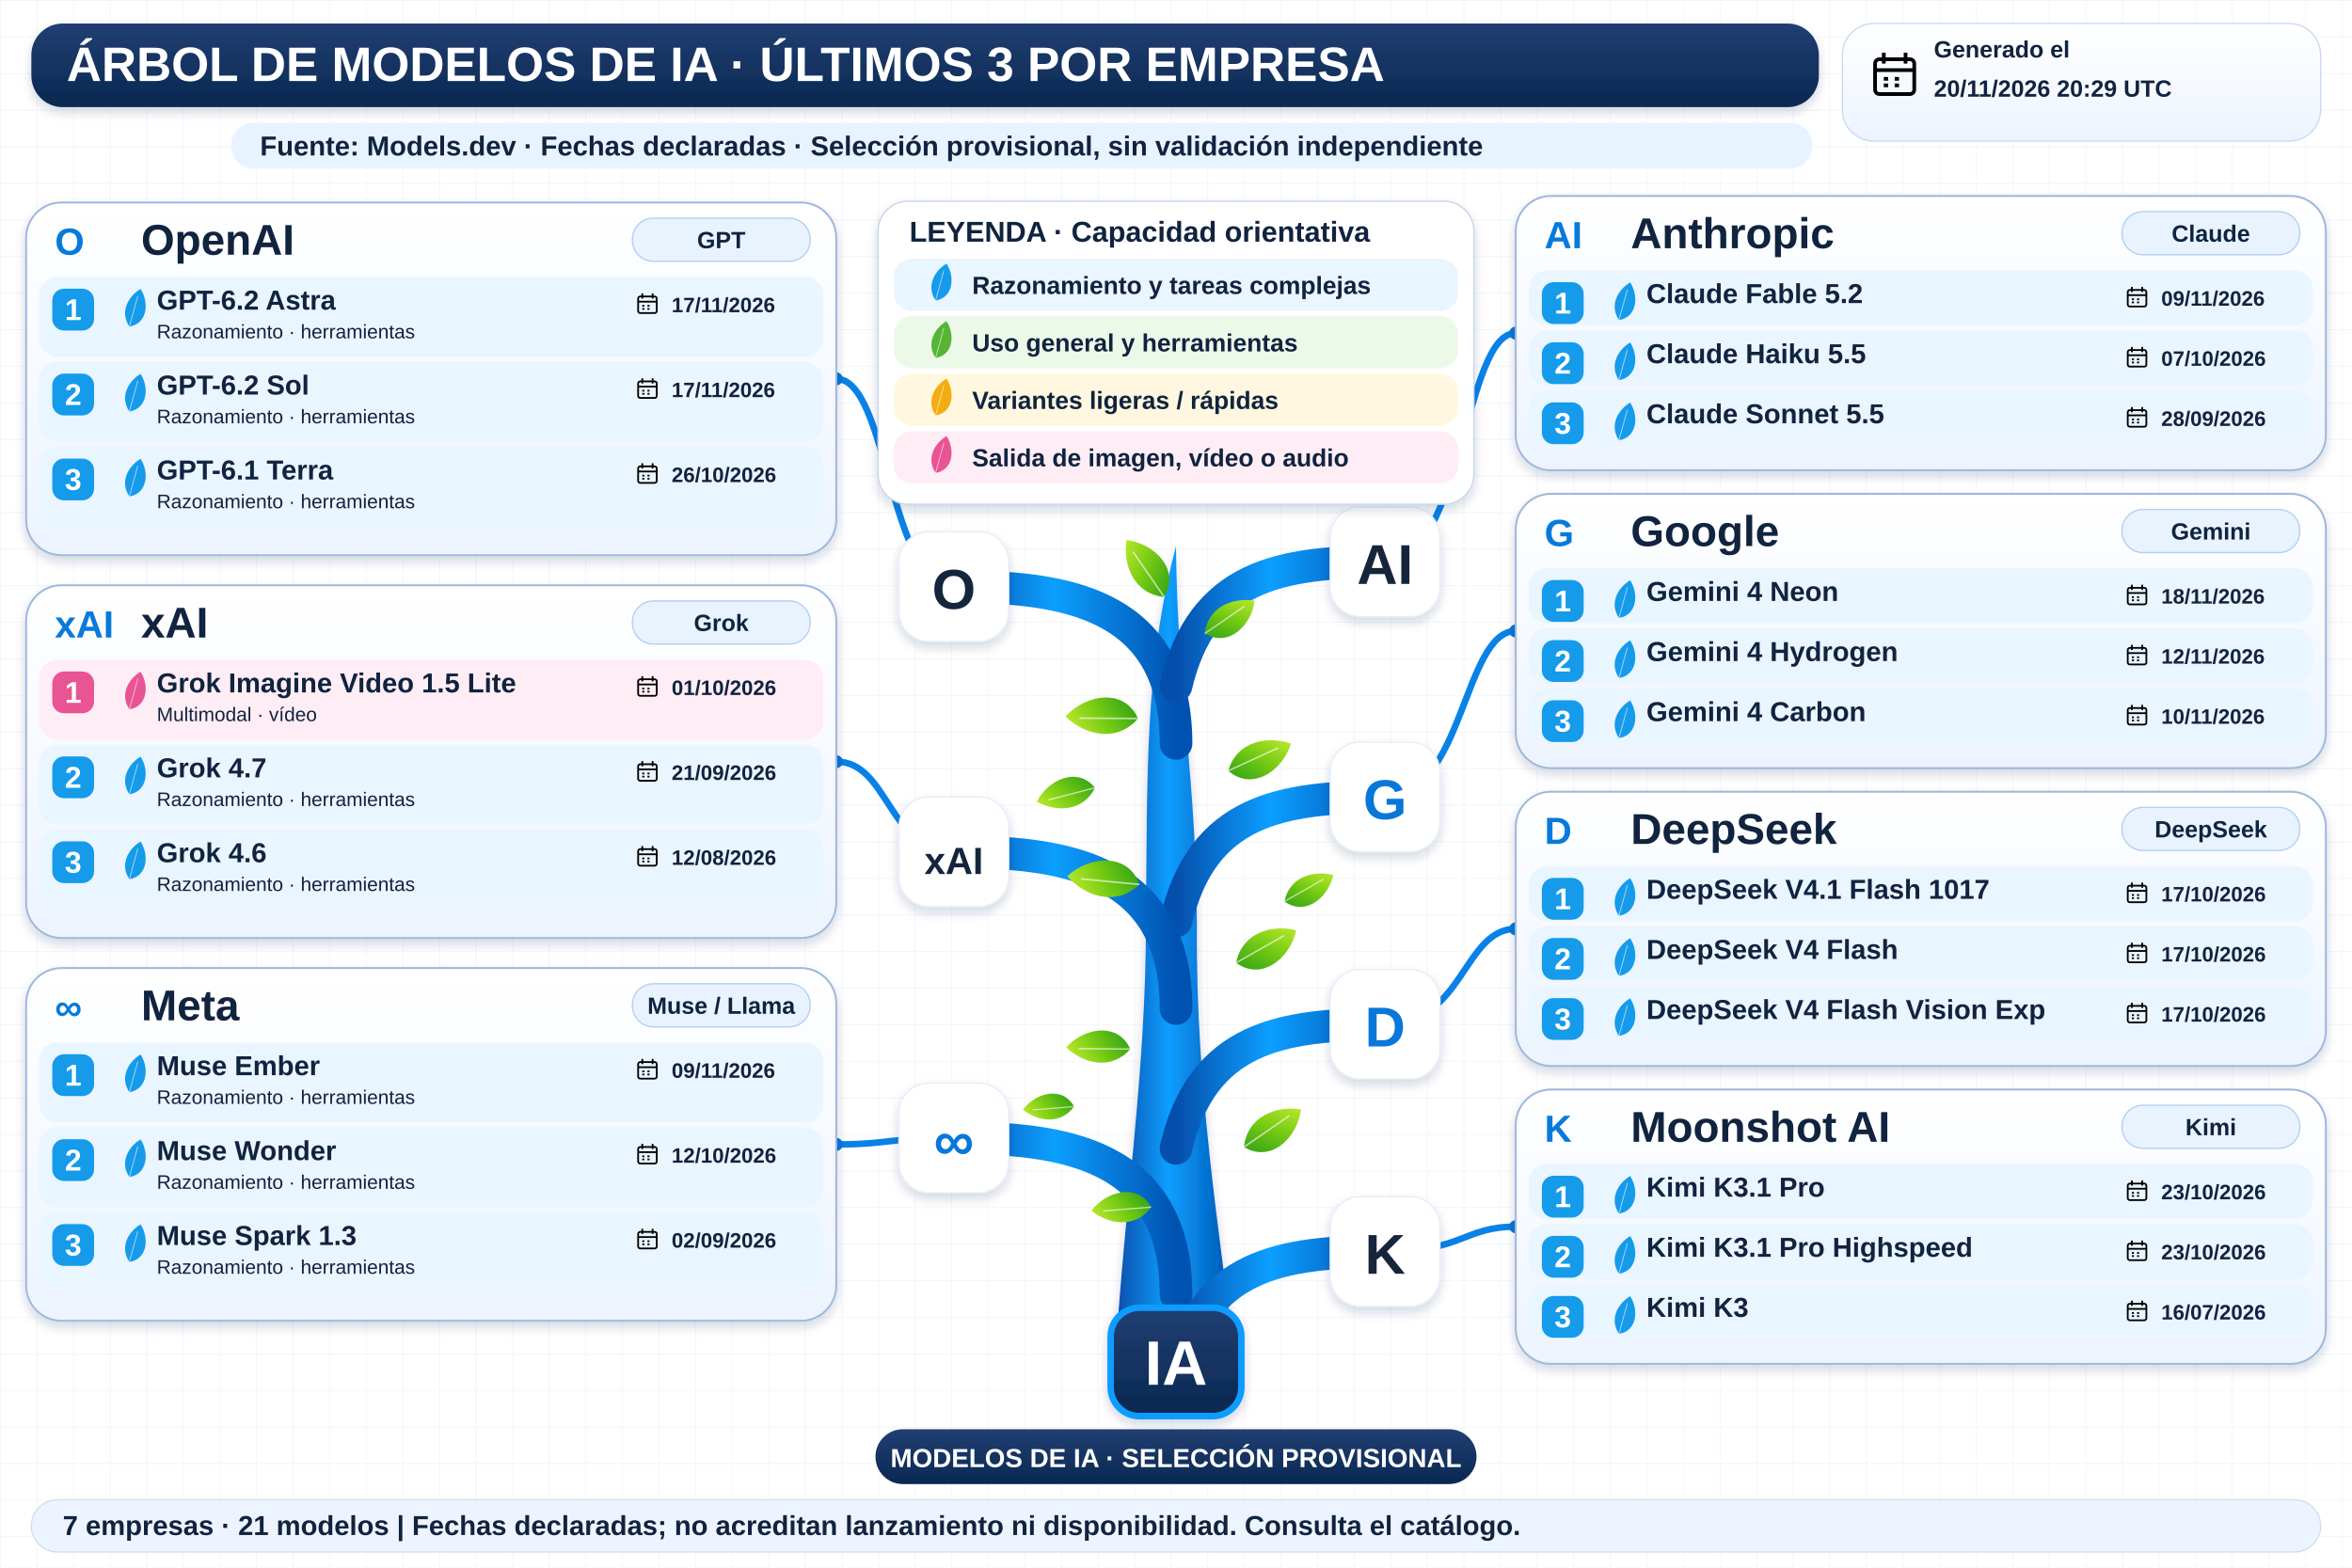
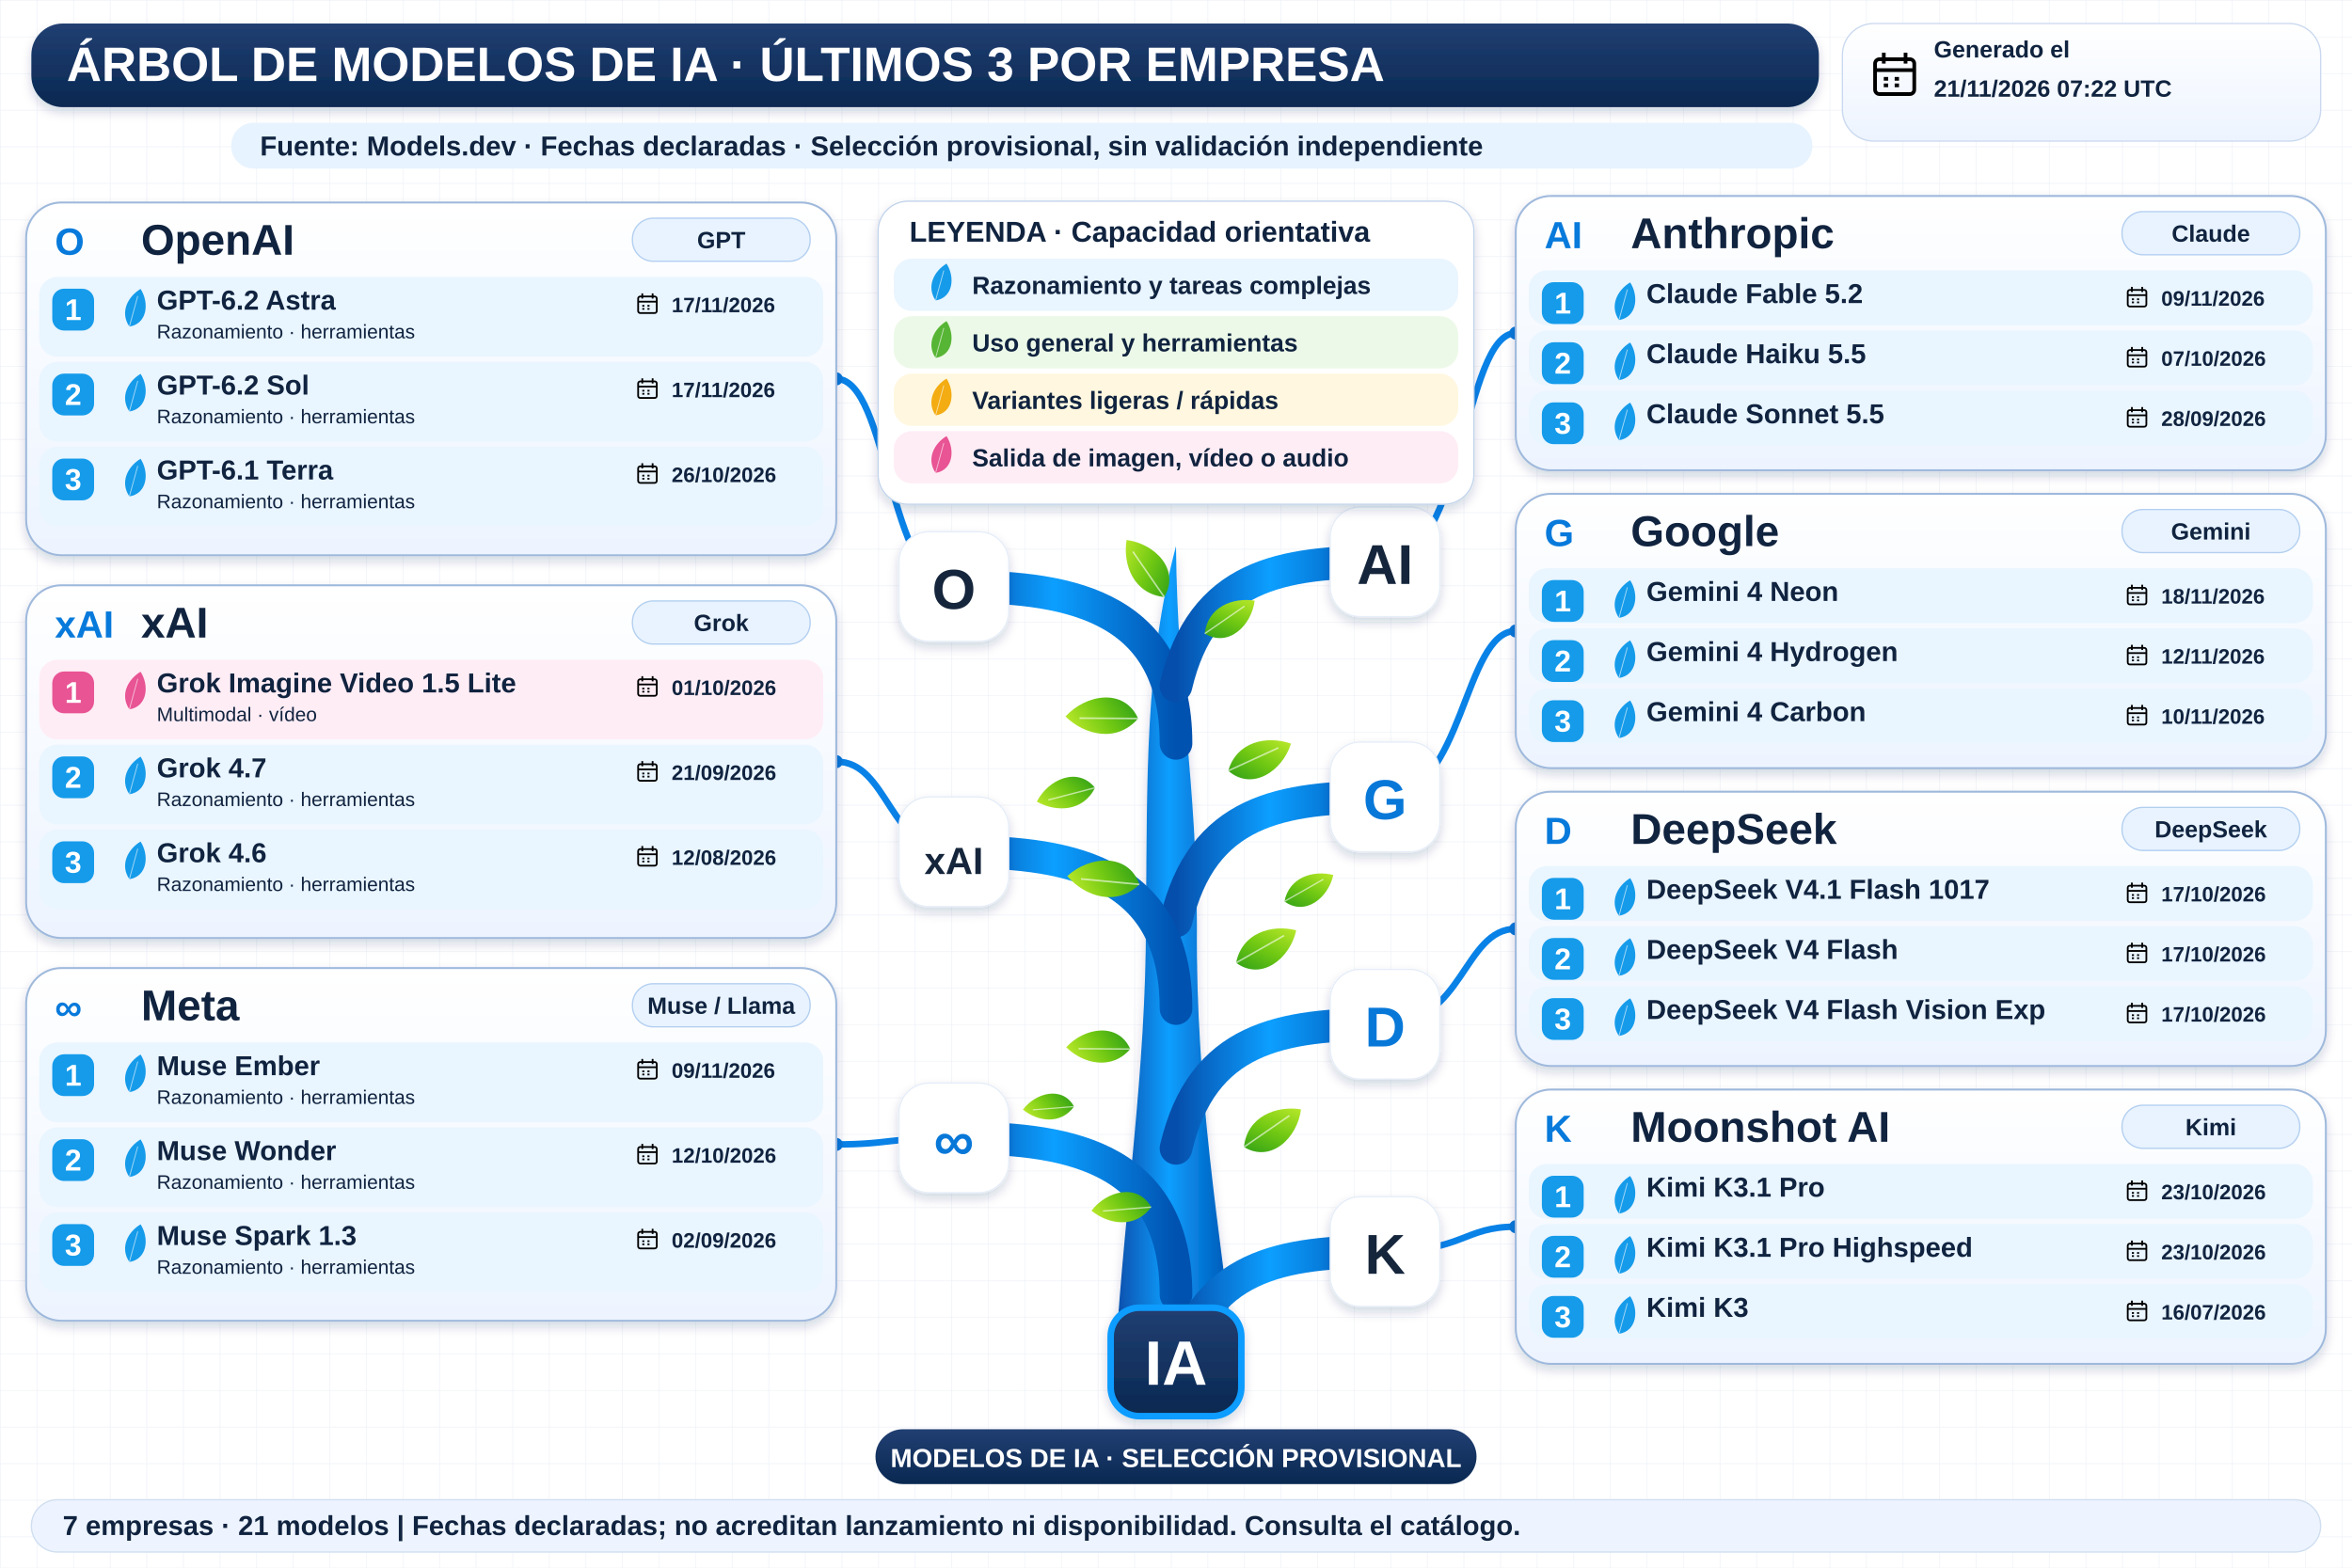
<svg xmlns="http://www.w3.org/2000/svg" width="1800" height="1200" viewBox="0 0 1800 1200" role="img" aria-labelledby="title desc">
  <defs>
    <linearGradient id="navy" x2="0" y2="1">
      <stop stop-color="#213f72" />
      <stop offset="1" stop-color="#092851" />
    </linearGradient>
    <linearGradient id="wood">
      <stop stop-color="#064eab" />
      <stop offset=".45" stop-color="#0c9fff" />
      <stop offset="1" stop-color="#0052b0" />
    </linearGradient>
    <linearGradient id="leaf" x2="1" y2="1">
      <stop stop-color="#bce92b" />
      <stop offset=".5" stop-color="#72c913" />
      <stop offset="1" stop-color="#2e9f17" />
    </linearGradient>
    <linearGradient id="pale" x2="0" y2="1">
      <stop stop-color="#fff" />
      <stop offset="1" stop-color="#edf4ff" />
    </linearGradient>
    <filter id="shadow" x="-20%" y="-20%" width="150%" height="160%">
      <feDropShadow dx="0" dy="4" stdDeviation="4" flood-color="#14375b" flood-opacity=".18" />
    </filter>
    <pattern id="grid" width="28" height="28" patternUnits="userSpaceOnUse">
      <path d="M28 0H0V28" fill="none" stroke="#e7edf5" stroke-width=".7" />
    </pattern>
    <symbol id="calendar" viewBox="0 0 24 24">
      <rect x="3" y="5" width="18" height="16" rx="2" fill="none" stroke="currentColor" stroke-width="1.7" />
      <path d="M3 10H21M7 2V7M17 2V7M7 14H9M12 14H14M7 17H9M12 17H14" stroke="currentColor" stroke-width="1.7" />
    </symbol>
  </defs>
  <rect width="1800" height="1200" fill="#fff" />
  <rect width="1800" height="1200" fill="url(#grid)" />
  <g font-family="Arial, sans-serif">
    <rect x="24" y="18" width="1368" height="64" rx="24" fill="url(#navy)" filter="url(#shadow)" />
    <text x="51" y="62" font-size="37" fill="white" font-weight="800">ÁRBOL DE MODELOS DE IA · ÚLTIMOS 3 POR EMPRESA</text>
    <rect x="1410" y="18" width="366" height="90" rx="24" fill="url(#pale)" stroke="#cad9ef" />
    <use href="#calendar" x="1430" y="37" width="40" height="40" />
    <text x="1480" y="44" font-size="18" fill="#10233f" font-weight="700">Generado el</text>
-     <text x="1480" y="74" font-size="18" fill="#10233f" font-weight="700">20/11/2026 20:29 UTC</text>
+     <text x="1480" y="74" font-size="18" fill="#10233f" font-weight="700">21/11/2026 07:22 UTC</text>
    <rect x="177" y="94" width="1210" height="35" rx="17" fill="#e7f3ff" />
    <text x="199" y="119" font-size="21" fill="#10233f" font-weight="700">Fuente: Models.dev · Fechas declaradas · Selección provisional, sin validación independiente</text>
    <path d="M854 1034 C861 920 877 820 877 707 C878 593 876 509 900 418 C901 528 916 600 916 709 C915 836 934 945 944 1034Z" fill="url(#wood)" filter="url(#shadow)" />
    <path d="M900 569 C900 459 810 449 730 449" fill="none" stroke="url(#wood)" stroke-width="25" stroke-linecap="round" />
    <path d="M730 449 C680 449 680 290.0 640 290.0" fill="none" stroke="#0982e7" stroke-width="5" />
    <circle cx="640" cy="290.0" r="5" fill="#0878d8" />
    <rect x="688" y="407" width="84" height="84" rx="23" fill="white" stroke="#e5edf8" filter="url(#shadow)" />
    <text x="730" y="466" font-size="43" fill="#15253b" font-weight="800" text-anchor="middle">O</text>
    <path d="M900 525 C920 440 980 430 1060 430" fill="none" stroke="url(#wood)" stroke-width="25" stroke-linecap="round" />
    <path d="M1060 430 C1120 430 1120 255.0 1160 255.0" fill="none" stroke="#0982e7" stroke-width="5" />
    <circle cx="1160" cy="255.0" r="5" fill="#0878d8" />
    <rect x="1018" y="388" width="84" height="84" rx="23" fill="white" stroke="#e5edf8" filter="url(#shadow)" />
    <text x="1060" y="447" font-size="43" fill="#15253b" font-weight="800" text-anchor="middle">AI</text>
    <path d="M900 705 C920 620 980 610 1060 610" fill="none" stroke="url(#wood)" stroke-width="25" stroke-linecap="round" />
    <path d="M1060 610 C1120 610 1120 483.0 1160 483.0" fill="none" stroke="#0982e7" stroke-width="5" />
    <circle cx="1160" cy="483.0" r="5" fill="#0878d8" />
    <rect x="1018" y="568" width="84" height="84" rx="23" fill="white" stroke="#e5edf8" filter="url(#shadow)" />
    <text x="1060" y="627" font-size="43" fill="#0878d8" font-weight="800" text-anchor="middle">G</text>
    <path d="M900 772 C900 662 810 652 730 652" fill="none" stroke="url(#wood)" stroke-width="25" stroke-linecap="round" />
    <path d="M730 652 C680 652 680 583.0 640 583.0" fill="none" stroke="#0982e7" stroke-width="5" />
    <circle cx="640" cy="583.0" r="5" fill="#0878d8" />
    <rect x="688" y="610" width="84" height="84" rx="23" fill="white" stroke="#e5edf8" filter="url(#shadow)" />
    <text x="730" y="669" font-size="29" fill="#15253b" font-weight="800" text-anchor="middle">xAI</text>
    <path d="M900 991 C900 881 810 871 730 871" fill="none" stroke="url(#wood)" stroke-width="25" stroke-linecap="round" />
    <path d="M730 871 C680 871 680 876.0 640 876.0" fill="none" stroke="#0982e7" stroke-width="5" />
    <circle cx="640" cy="876.0" r="5" fill="#0878d8" />
    <rect x="688" y="829" width="84" height="84" rx="23" fill="white" stroke="#e5edf8" filter="url(#shadow)" />
    <text x="730" y="888" font-size="43" fill="#0878d8" font-weight="800" text-anchor="middle">∞</text>
    <path d="M900 879 C920 794 980 784 1060 784" fill="none" stroke="url(#wood)" stroke-width="25" stroke-linecap="round" />
    <path d="M1060 784 C1120 784 1120 711.0 1160 711.0" fill="none" stroke="#0982e7" stroke-width="5" />
    <circle cx="1160" cy="711.0" r="5" fill="#0878d8" />
    <rect x="1018" y="742" width="84" height="84" rx="23" fill="white" stroke="#e5edf8" filter="url(#shadow)" />
    <text x="1060" y="801" font-size="43" fill="#0878d8" font-weight="800" text-anchor="middle">D</text>
    <path d="M900 1053 C920 968 980 958 1060 958" fill="none" stroke="url(#wood)" stroke-width="25" stroke-linecap="round" />
    <path d="M1060 958 C1120 958 1120 939.0 1160 939.0" fill="none" stroke="#0982e7" stroke-width="5" />
    <circle cx="1160" cy="939.0" r="5" fill="#0878d8" />
    <rect x="1018" y="916" width="84" height="84" rx="23" fill="white" stroke="#e5edf8" filter="url(#shadow)" />
    <text x="1060" y="975" font-size="43" fill="#15253b" font-weight="800" text-anchor="middle">K</text>
    <g transform="translate(891 457) rotate(-10) scale(0.8)">
      <path d="M0 0 C-28 -8 -34 -37 -26 -60 C0 -52 20 -23 0 0Z" fill="url(#leaf)" />
      <path d="M0 0 L-22 -48" stroke="white" stroke-opacity=".6" stroke-width="1.5" />
    </g>
    <g transform="translate(922 485) rotate(80) scale(0.7)">
      <path d="M0 0 C-28 -8 -34 -37 -26 -60 C0 -52 20 -23 0 0Z" fill="url(#leaf)" />
      <path d="M0 0 L-22 -48" stroke="white" stroke-opacity=".6" stroke-width="1.5" />
    </g>
    <g transform="translate(871 550) rotate(-65) scale(0.85)">
      <path d="M0 0 C-28 -8 -34 -37 -26 -60 C0 -52 20 -23 0 0Z" fill="url(#leaf)" />
      <path d="M0 0 L-22 -48" stroke="white" stroke-opacity=".6" stroke-width="1.5" />
    </g>
    <g transform="translate(940 590) rotate(90) scale(0.8)">
      <path d="M0 0 C-28 -8 -34 -37 -26 -60 C0 -52 20 -23 0 0Z" fill="url(#leaf)" />
      <path d="M0 0 L-22 -48" stroke="white" stroke-opacity=".6" stroke-width="1.5" />
    </g>
    <g transform="translate(872 677) rotate(-60) scale(0.85)">
      <path d="M0 0 C-28 -8 -34 -37 -26 -60 C0 -52 20 -23 0 0Z" fill="url(#leaf)" />
      <path d="M0 0 L-22 -48" stroke="white" stroke-opacity=".6" stroke-width="1.5" />
    </g>
    <g transform="translate(946 737) rotate(85) scale(0.8)">
      <path d="M0 0 C-28 -8 -34 -37 -26 -60 C0 -52 20 -23 0 0Z" fill="url(#leaf)" />
      <path d="M0 0 L-22 -48" stroke="white" stroke-opacity=".6" stroke-width="1.5" />
    </g>
    <g transform="translate(865 803) rotate(-65) scale(0.75)">
      <path d="M0 0 C-28 -8 -34 -37 -26 -60 C0 -52 20 -23 0 0Z" fill="url(#leaf)" />
      <path d="M0 0 L-22 -48" stroke="white" stroke-opacity=".6" stroke-width="1.5" />
    </g>
    <g transform="translate(952 878) rotate(80) scale(0.8)">
      <path d="M0 0 C-28 -8 -34 -37 -26 -60 C0 -52 20 -23 0 0Z" fill="url(#leaf)" />
      <path d="M0 0 L-22 -48" stroke="white" stroke-opacity=".6" stroke-width="1.5" />
    </g>
    <g transform="translate(881 924) rotate(-70) scale(0.7)">
      <path d="M0 0 C-28 -8 -34 -37 -26 -60 C0 -52 20 -23 0 0Z" fill="url(#leaf)" />
      <path d="M0 0 L-22 -48" stroke="white" stroke-opacity=".6" stroke-width="1.5" />
    </g>
    <g transform="translate(838 603) rotate(-80) scale(0.7)">
      <path d="M0 0 C-28 -8 -34 -37 -26 -60 C0 -52 20 -23 0 0Z" fill="url(#leaf)" />
      <path d="M0 0 L-22 -48" stroke="white" stroke-opacity=".6" stroke-width="1.5" />
    </g>
    <g transform="translate(983 690) rotate(85) scale(0.65)">
      <path d="M0 0 C-28 -8 -34 -37 -26 -60 C0 -52 20 -23 0 0Z" fill="url(#leaf)" />
      <path d="M0 0 L-22 -48" stroke="white" stroke-opacity=".6" stroke-width="1.5" />
    </g>
    <g transform="translate(822 847) rotate(-70) scale(0.6)">
      <path d="M0 0 C-28 -8 -34 -37 -26 -60 C0 -52 20 -23 0 0Z" fill="url(#leaf)" />
      <path d="M0 0 L-22 -48" stroke="white" stroke-opacity=".6" stroke-width="1.5" />
    </g>
    <rect x="672" y="154" width="456" height="232" rx="23" fill="white" stroke="#c3d4eb" filter="url(#shadow)" />
    <text x="696" y="185" font-size="22" fill="#10233f" font-weight="800">LEYENDA · Capacidad orientativa</text>
    <rect x="684" y="198" width="432" height="40" rx="14" fill="#e9f5ff" />
    <g transform="translate(716 230) rotate(40) scale(0.45)">
      <path d="M0 0 C-28 -8 -34 -37 -26 -60 C0 -52 20 -23 0 0Z" fill="#159bea" />
      <path d="M0 0 L-22 -48" stroke="white" stroke-opacity=".6" stroke-width="1.5" />
    </g>
    <text x="744" y="225" font-size="19" fill="#10233f" font-weight="700">Razonamiento y tareas complejas</text>
    <rect x="684" y="242" width="432" height="40" rx="14" fill="#edf9e8" />
    <g transform="translate(716 274) rotate(40) scale(0.45)">
      <path d="M0 0 C-28 -8 -34 -37 -26 -60 C0 -52 20 -23 0 0Z" fill="#57b535" />
      <path d="M0 0 L-22 -48" stroke="white" stroke-opacity=".6" stroke-width="1.5" />
    </g>
    <text x="744" y="269" font-size="19" fill="#10233f" font-weight="700">Uso general y herramientas</text>
    <rect x="684" y="286" width="432" height="40" rx="14" fill="#fff7df" />
    <g transform="translate(716 318) rotate(40) scale(0.45)">
      <path d="M0 0 C-28 -8 -34 -37 -26 -60 C0 -52 20 -23 0 0Z" fill="#f3ac12" />
      <path d="M0 0 L-22 -48" stroke="white" stroke-opacity=".6" stroke-width="1.5" />
    </g>
    <text x="744" y="313" font-size="19" fill="#10233f" font-weight="700">Variantes ligeras / rápidas</text>
    <rect x="684" y="330" width="432" height="40" rx="14" fill="#ffedf5" />
    <g transform="translate(716 362) rotate(40) scale(0.45)">
      <path d="M0 0 C-28 -8 -34 -37 -26 -60 C0 -52 20 -23 0 0Z" fill="#e85494" />
      <path d="M0 0 L-22 -48" stroke="white" stroke-opacity=".6" stroke-width="1.5" />
    </g>
    <text x="744" y="357" font-size="19" fill="#10233f" font-weight="700">Salida de imagen, vídeo o audio</text>
    <rect x="20" y="155" width="620" height="270" rx="27" fill="url(#pale)" stroke="#9fb9dc" stroke-width="1.5" filter="url(#shadow)" />
    <text x="42" y="195" font-size="29" fill="#077adb" font-weight="800">O</text>
    <text x="108" y="195" font-size="33" fill="#10233f" font-weight="800">OpenAI</text>
    <rect x="484" y="167" width="136" height="33" rx="16" fill="#e8f3ff" stroke="#b3cff0" />
    <text x="552" y="190" font-size="18" fill="#10233f" font-weight="700" text-anchor="middle">GPT</text>
    <rect x="30" y="212" width="600" height="61" rx="14" fill="#e9f5ff" />
    <rect x="40" y="221" width="32" height="32" rx="9" fill="#159bea" />
    <text x="56" y="245" font-size="23" fill="white" font-weight="800" text-anchor="middle">1</text>
    <g transform="translate(99 250) rotate(40) scale(0.46)">
      <path d="M0 0 C-28 -8 -34 -37 -26 -60 C0 -52 20 -23 0 0Z" fill="#159bea" />
      <path d="M0 0 L-22 -48" stroke="white" stroke-opacity=".6" stroke-width="1.5" />
    </g>
    <text x="120" y="237" font-size="21" fill="#10233f" font-weight="800">GPT-6.2 Astra</text>
    <text x="120" y="259" font-size="15" fill="#10233f" font-weight="400">Razonamiento · herramientas</text>
    <use href="#calendar" x="486" y="223" width="19" height="19" />
    <text x="514" y="239" font-size="16" fill="#10233f" font-weight="700">17/11/2026</text>
    <rect x="30" y="277" width="600" height="61" rx="14" fill="#e9f5ff" />
    <rect x="40" y="286" width="32" height="32" rx="9" fill="#159bea" />
    <text x="56" y="310" font-size="23" fill="white" font-weight="800" text-anchor="middle">2</text>
    <g transform="translate(99 315) rotate(40) scale(0.46)">
      <path d="M0 0 C-28 -8 -34 -37 -26 -60 C0 -52 20 -23 0 0Z" fill="#159bea" />
      <path d="M0 0 L-22 -48" stroke="white" stroke-opacity=".6" stroke-width="1.5" />
    </g>
    <text x="120" y="302" font-size="21" fill="#10233f" font-weight="800">GPT-6.2 Sol</text>
    <text x="120" y="324" font-size="15" fill="#10233f" font-weight="400">Razonamiento · herramientas</text>
    <use href="#calendar" x="486" y="288" width="19" height="19" />
    <text x="514" y="304" font-size="16" fill="#10233f" font-weight="700">17/11/2026</text>
    <rect x="30" y="342" width="600" height="61" rx="14" fill="#e9f5ff" />
    <rect x="40" y="351" width="32" height="32" rx="9" fill="#159bea" />
    <text x="56" y="375" font-size="23" fill="white" font-weight="800" text-anchor="middle">3</text>
    <g transform="translate(99 380) rotate(40) scale(0.46)">
      <path d="M0 0 C-28 -8 -34 -37 -26 -60 C0 -52 20 -23 0 0Z" fill="#159bea" />
      <path d="M0 0 L-22 -48" stroke="white" stroke-opacity=".6" stroke-width="1.5" />
    </g>
    <text x="120" y="367" font-size="21" fill="#10233f" font-weight="800">GPT-6.1 Terra</text>
    <text x="120" y="389" font-size="15" fill="#10233f" font-weight="400">Razonamiento · herramientas</text>
    <use href="#calendar" x="486" y="353" width="19" height="19" />
    <text x="514" y="369" font-size="16" fill="#10233f" font-weight="700">26/10/2026</text>
    <rect x="1160" y="150" width="620" height="210" rx="27" fill="url(#pale)" stroke="#9fb9dc" stroke-width="1.5" filter="url(#shadow)" />
    <text x="1182" y="190" font-size="29" fill="#077adb" font-weight="800">AI</text>
    <text x="1248" y="190" font-size="33" fill="#10233f" font-weight="800">Anthropic</text>
    <rect x="1624" y="162" width="136" height="33" rx="16" fill="#e8f3ff" stroke="#b3cff0" />
    <text x="1692" y="185" font-size="18" fill="#10233f" font-weight="700" text-anchor="middle">Claude</text>
    <rect x="1170" y="207" width="600" height="42" rx="14" fill="#e9f5ff" />
    <rect x="1180" y="216" width="32" height="32" rx="9" fill="#159bea" />
    <text x="1196" y="240" font-size="23" fill="white" font-weight="800" text-anchor="middle">1</text>
    <g transform="translate(1239 245) rotate(40) scale(0.46)">
      <path d="M0 0 C-28 -8 -34 -37 -26 -60 C0 -52 20 -23 0 0Z" fill="#159bea" />
      <path d="M0 0 L-22 -48" stroke="white" stroke-opacity=".6" stroke-width="1.5" />
    </g>
    <text x="1260" y="232" font-size="21" fill="#10233f" font-weight="800">Claude Fable 5.2</text>
    <use href="#calendar" x="1626" y="218" width="19" height="19" />
    <text x="1654" y="234" font-size="16" fill="#10233f" font-weight="700">09/11/2026</text>
    <rect x="1170" y="253" width="600" height="42" rx="14" fill="#e9f5ff" />
    <rect x="1180" y="262" width="32" height="32" rx="9" fill="#159bea" />
    <text x="1196" y="286" font-size="23" fill="white" font-weight="800" text-anchor="middle">2</text>
    <g transform="translate(1239 291) rotate(40) scale(0.46)">
      <path d="M0 0 C-28 -8 -34 -37 -26 -60 C0 -52 20 -23 0 0Z" fill="#159bea" />
      <path d="M0 0 L-22 -48" stroke="white" stroke-opacity=".6" stroke-width="1.5" />
    </g>
    <text x="1260" y="278" font-size="21" fill="#10233f" font-weight="800">Claude Haiku 5.5</text>
    <use href="#calendar" x="1626" y="264" width="19" height="19" />
    <text x="1654" y="280" font-size="16" fill="#10233f" font-weight="700">07/10/2026</text>
    <rect x="1170" y="299" width="600" height="42" rx="14" fill="#e9f5ff" />
    <rect x="1180" y="308" width="32" height="32" rx="9" fill="#159bea" />
    <text x="1196" y="332" font-size="23" fill="white" font-weight="800" text-anchor="middle">3</text>
    <g transform="translate(1239 337) rotate(40) scale(0.46)">
      <path d="M0 0 C-28 -8 -34 -37 -26 -60 C0 -52 20 -23 0 0Z" fill="#159bea" />
      <path d="M0 0 L-22 -48" stroke="white" stroke-opacity=".6" stroke-width="1.5" />
    </g>
    <text x="1260" y="324" font-size="21" fill="#10233f" font-weight="800">Claude Sonnet 5.5</text>
    <use href="#calendar" x="1626" y="310" width="19" height="19" />
    <text x="1654" y="326" font-size="16" fill="#10233f" font-weight="700">28/09/2026</text>
    <rect x="1160" y="378" width="620" height="210" rx="27" fill="url(#pale)" stroke="#9fb9dc" stroke-width="1.5" filter="url(#shadow)" />
    <text x="1182" y="418" font-size="29" fill="#077adb" font-weight="800">G</text>
    <text x="1248" y="418" font-size="33" fill="#10233f" font-weight="800">Google</text>
    <rect x="1624" y="390" width="136" height="33" rx="16" fill="#e8f3ff" stroke="#b3cff0" />
    <text x="1692" y="413" font-size="18" fill="#10233f" font-weight="700" text-anchor="middle">Gemini</text>
    <rect x="1170" y="435" width="600" height="42" rx="14" fill="#e9f5ff" />
    <rect x="1180" y="444" width="32" height="32" rx="9" fill="#159bea" />
    <text x="1196" y="468" font-size="23" fill="white" font-weight="800" text-anchor="middle">1</text>
    <g transform="translate(1239 473) rotate(40) scale(0.46)">
      <path d="M0 0 C-28 -8 -34 -37 -26 -60 C0 -52 20 -23 0 0Z" fill="#159bea" />
      <path d="M0 0 L-22 -48" stroke="white" stroke-opacity=".6" stroke-width="1.5" />
    </g>
    <text x="1260" y="460" font-size="21" fill="#10233f" font-weight="800">Gemini 4 Neon</text>
    <use href="#calendar" x="1626" y="446" width="19" height="19" />
    <text x="1654" y="462" font-size="16" fill="#10233f" font-weight="700">18/11/2026</text>
    <rect x="1170" y="481" width="600" height="42" rx="14" fill="#e9f5ff" />
    <rect x="1180" y="490" width="32" height="32" rx="9" fill="#159bea" />
    <text x="1196" y="514" font-size="23" fill="white" font-weight="800" text-anchor="middle">2</text>
    <g transform="translate(1239 519) rotate(40) scale(0.46)">
      <path d="M0 0 C-28 -8 -34 -37 -26 -60 C0 -52 20 -23 0 0Z" fill="#159bea" />
      <path d="M0 0 L-22 -48" stroke="white" stroke-opacity=".6" stroke-width="1.5" />
    </g>
    <text x="1260" y="506" font-size="21" fill="#10233f" font-weight="800">Gemini 4 Hydrogen</text>
    <use href="#calendar" x="1626" y="492" width="19" height="19" />
    <text x="1654" y="508" font-size="16" fill="#10233f" font-weight="700">12/11/2026</text>
    <rect x="1170" y="527" width="600" height="42" rx="14" fill="#e9f5ff" />
    <rect x="1180" y="536" width="32" height="32" rx="9" fill="#159bea" />
    <text x="1196" y="560" font-size="23" fill="white" font-weight="800" text-anchor="middle">3</text>
    <g transform="translate(1239 565) rotate(40) scale(0.46)">
      <path d="M0 0 C-28 -8 -34 -37 -26 -60 C0 -52 20 -23 0 0Z" fill="#159bea" />
      <path d="M0 0 L-22 -48" stroke="white" stroke-opacity=".6" stroke-width="1.5" />
    </g>
    <text x="1260" y="552" font-size="21" fill="#10233f" font-weight="800">Gemini 4 Carbon</text>
    <use href="#calendar" x="1626" y="538" width="19" height="19" />
    <text x="1654" y="554" font-size="16" fill="#10233f" font-weight="700">10/11/2026</text>
    <rect x="20" y="448" width="620" height="270" rx="27" fill="url(#pale)" stroke="#9fb9dc" stroke-width="1.5" filter="url(#shadow)" />
    <text x="42" y="488" font-size="29" fill="#077adb" font-weight="800">xAI</text>
    <text x="108" y="488" font-size="33" fill="#10233f" font-weight="800">xAI</text>
    <rect x="484" y="460" width="136" height="33" rx="16" fill="#e8f3ff" stroke="#b3cff0" />
    <text x="552" y="483" font-size="18" fill="#10233f" font-weight="700" text-anchor="middle">Grok</text>
    <rect x="30" y="505" width="600" height="61" rx="14" fill="#ffedf5" />
    <rect x="40" y="514" width="32" height="32" rx="9" fill="#e85494" />
    <text x="56" y="538" font-size="23" fill="white" font-weight="800" text-anchor="middle">1</text>
    <g transform="translate(99 543) rotate(40) scale(0.46)">
      <path d="M0 0 C-28 -8 -34 -37 -26 -60 C0 -52 20 -23 0 0Z" fill="#e85494" />
      <path d="M0 0 L-22 -48" stroke="white" stroke-opacity=".6" stroke-width="1.5" />
    </g>
    <text x="120" y="530" font-size="21" fill="#10233f" font-weight="800">Grok Imagine Video 1.5 Lite</text>
    <text x="120" y="552" font-size="15" fill="#10233f" font-weight="400">Multimodal · vídeo</text>
    <use href="#calendar" x="486" y="516" width="19" height="19" />
    <text x="514" y="532" font-size="16" fill="#10233f" font-weight="700">01/10/2026</text>
    <rect x="30" y="570" width="600" height="61" rx="14" fill="#e9f5ff" />
    <rect x="40" y="579" width="32" height="32" rx="9" fill="#159bea" />
    <text x="56" y="603" font-size="23" fill="white" font-weight="800" text-anchor="middle">2</text>
    <g transform="translate(99 608) rotate(40) scale(0.46)">
      <path d="M0 0 C-28 -8 -34 -37 -26 -60 C0 -52 20 -23 0 0Z" fill="#159bea" />
      <path d="M0 0 L-22 -48" stroke="white" stroke-opacity=".6" stroke-width="1.5" />
    </g>
    <text x="120" y="595" font-size="21" fill="#10233f" font-weight="800">Grok 4.7</text>
    <text x="120" y="617" font-size="15" fill="#10233f" font-weight="400">Razonamiento · herramientas</text>
    <use href="#calendar" x="486" y="581" width="19" height="19" />
    <text x="514" y="597" font-size="16" fill="#10233f" font-weight="700">21/09/2026</text>
    <rect x="30" y="635" width="600" height="61" rx="14" fill="#e9f5ff" />
    <rect x="40" y="644" width="32" height="32" rx="9" fill="#159bea" />
    <text x="56" y="668" font-size="23" fill="white" font-weight="800" text-anchor="middle">3</text>
    <g transform="translate(99 673) rotate(40) scale(0.46)">
      <path d="M0 0 C-28 -8 -34 -37 -26 -60 C0 -52 20 -23 0 0Z" fill="#159bea" />
      <path d="M0 0 L-22 -48" stroke="white" stroke-opacity=".6" stroke-width="1.5" />
    </g>
    <text x="120" y="660" font-size="21" fill="#10233f" font-weight="800">Grok 4.6</text>
    <text x="120" y="682" font-size="15" fill="#10233f" font-weight="400">Razonamiento · herramientas</text>
    <use href="#calendar" x="486" y="646" width="19" height="19" />
    <text x="514" y="662" font-size="16" fill="#10233f" font-weight="700">12/08/2026</text>
    <rect x="20" y="741" width="620" height="270" rx="27" fill="url(#pale)" stroke="#9fb9dc" stroke-width="1.5" filter="url(#shadow)" />
    <text x="42" y="781" font-size="29" fill="#077adb" font-weight="800">∞</text>
    <text x="108" y="781" font-size="33" fill="#10233f" font-weight="800">Meta</text>
    <rect x="484" y="753" width="136" height="33" rx="16" fill="#e8f3ff" stroke="#b3cff0" />
    <text x="552" y="776" font-size="18" fill="#10233f" font-weight="700" text-anchor="middle">Muse / Llama</text>
    <rect x="30" y="798" width="600" height="61" rx="14" fill="#e9f5ff" />
    <rect x="40" y="807" width="32" height="32" rx="9" fill="#159bea" />
    <text x="56" y="831" font-size="23" fill="white" font-weight="800" text-anchor="middle">1</text>
    <g transform="translate(99 836) rotate(40) scale(0.46)">
      <path d="M0 0 C-28 -8 -34 -37 -26 -60 C0 -52 20 -23 0 0Z" fill="#159bea" />
      <path d="M0 0 L-22 -48" stroke="white" stroke-opacity=".6" stroke-width="1.5" />
    </g>
    <text x="120" y="823" font-size="21" fill="#10233f" font-weight="800">Muse Ember</text>
    <text x="120" y="845" font-size="15" fill="#10233f" font-weight="400">Razonamiento · herramientas</text>
    <use href="#calendar" x="486" y="809" width="19" height="19" />
    <text x="514" y="825" font-size="16" fill="#10233f" font-weight="700">09/11/2026</text>
    <rect x="30" y="863" width="600" height="61" rx="14" fill="#e9f5ff" />
    <rect x="40" y="872" width="32" height="32" rx="9" fill="#159bea" />
    <text x="56" y="896" font-size="23" fill="white" font-weight="800" text-anchor="middle">2</text>
    <g transform="translate(99 901) rotate(40) scale(0.46)">
      <path d="M0 0 C-28 -8 -34 -37 -26 -60 C0 -52 20 -23 0 0Z" fill="#159bea" />
      <path d="M0 0 L-22 -48" stroke="white" stroke-opacity=".6" stroke-width="1.5" />
    </g>
    <text x="120" y="888" font-size="21" fill="#10233f" font-weight="800">Muse Wonder</text>
    <text x="120" y="910" font-size="15" fill="#10233f" font-weight="400">Razonamiento · herramientas</text>
    <use href="#calendar" x="486" y="874" width="19" height="19" />
    <text x="514" y="890" font-size="16" fill="#10233f" font-weight="700">12/10/2026</text>
    <rect x="30" y="928" width="600" height="61" rx="14" fill="#e9f5ff" />
    <rect x="40" y="937" width="32" height="32" rx="9" fill="#159bea" />
    <text x="56" y="961" font-size="23" fill="white" font-weight="800" text-anchor="middle">3</text>
    <g transform="translate(99 966) rotate(40) scale(0.46)">
      <path d="M0 0 C-28 -8 -34 -37 -26 -60 C0 -52 20 -23 0 0Z" fill="#159bea" />
      <path d="M0 0 L-22 -48" stroke="white" stroke-opacity=".6" stroke-width="1.5" />
    </g>
    <text x="120" y="953" font-size="21" fill="#10233f" font-weight="800">Muse Spark 1.3</text>
    <text x="120" y="975" font-size="15" fill="#10233f" font-weight="400">Razonamiento · herramientas</text>
    <use href="#calendar" x="486" y="939" width="19" height="19" />
    <text x="514" y="955" font-size="16" fill="#10233f" font-weight="700">02/09/2026</text>
    <rect x="1160" y="606" width="620" height="210" rx="27" fill="url(#pale)" stroke="#9fb9dc" stroke-width="1.5" filter="url(#shadow)" />
    <text x="1182" y="646" font-size="29" fill="#077adb" font-weight="800">D</text>
    <text x="1248" y="646" font-size="33" fill="#10233f" font-weight="800">DeepSeek</text>
    <rect x="1624" y="618" width="136" height="33" rx="16" fill="#e8f3ff" stroke="#b3cff0" />
    <text x="1692" y="641" font-size="18" fill="#10233f" font-weight="700" text-anchor="middle">DeepSeek</text>
    <rect x="1170" y="663" width="600" height="42" rx="14" fill="#e9f5ff" />
    <rect x="1180" y="672" width="32" height="32" rx="9" fill="#159bea" />
    <text x="1196" y="696" font-size="23" fill="white" font-weight="800" text-anchor="middle">1</text>
    <g transform="translate(1239 701) rotate(40) scale(0.46)">
      <path d="M0 0 C-28 -8 -34 -37 -26 -60 C0 -52 20 -23 0 0Z" fill="#159bea" />
      <path d="M0 0 L-22 -48" stroke="white" stroke-opacity=".6" stroke-width="1.5" />
    </g>
    <text x="1260" y="688" font-size="21" fill="#10233f" font-weight="800">DeepSeek V4.1 Flash 1017</text>
    <use href="#calendar" x="1626" y="674" width="19" height="19" />
    <text x="1654" y="690" font-size="16" fill="#10233f" font-weight="700">17/10/2026</text>
    <rect x="1170" y="709" width="600" height="42" rx="14" fill="#e9f5ff" />
    <rect x="1180" y="718" width="32" height="32" rx="9" fill="#159bea" />
    <text x="1196" y="742" font-size="23" fill="white" font-weight="800" text-anchor="middle">2</text>
    <g transform="translate(1239 747) rotate(40) scale(0.46)">
      <path d="M0 0 C-28 -8 -34 -37 -26 -60 C0 -52 20 -23 0 0Z" fill="#159bea" />
      <path d="M0 0 L-22 -48" stroke="white" stroke-opacity=".6" stroke-width="1.5" />
    </g>
    <text x="1260" y="734" font-size="21" fill="#10233f" font-weight="800">DeepSeek V4 Flash</text>
    <use href="#calendar" x="1626" y="720" width="19" height="19" />
    <text x="1654" y="736" font-size="16" fill="#10233f" font-weight="700">17/10/2026</text>
    <rect x="1170" y="755" width="600" height="42" rx="14" fill="#e9f5ff" />
    <rect x="1180" y="764" width="32" height="32" rx="9" fill="#159bea" />
    <text x="1196" y="788" font-size="23" fill="white" font-weight="800" text-anchor="middle">3</text>
    <g transform="translate(1239 793) rotate(40) scale(0.46)">
      <path d="M0 0 C-28 -8 -34 -37 -26 -60 C0 -52 20 -23 0 0Z" fill="#159bea" />
      <path d="M0 0 L-22 -48" stroke="white" stroke-opacity=".6" stroke-width="1.5" />
    </g>
    <text x="1260" y="780" font-size="21" fill="#10233f" font-weight="800">DeepSeek V4 Flash Vision Exp</text>
    <use href="#calendar" x="1626" y="766" width="19" height="19" />
    <text x="1654" y="782" font-size="16" fill="#10233f" font-weight="700">17/10/2026</text>
    <rect x="1160" y="834" width="620" height="210" rx="27" fill="url(#pale)" stroke="#9fb9dc" stroke-width="1.5" filter="url(#shadow)" />
    <text x="1182" y="874" font-size="29" fill="#077adb" font-weight="800">K</text>
    <text x="1248" y="874" font-size="33" fill="#10233f" font-weight="800">Moonshot AI</text>
    <rect x="1624" y="846" width="136" height="33" rx="16" fill="#e8f3ff" stroke="#b3cff0" />
    <text x="1692" y="869" font-size="18" fill="#10233f" font-weight="700" text-anchor="middle">Kimi</text>
    <rect x="1170" y="891" width="600" height="42" rx="14" fill="#e9f5ff" />
    <rect x="1180" y="900" width="32" height="32" rx="9" fill="#159bea" />
    <text x="1196" y="924" font-size="23" fill="white" font-weight="800" text-anchor="middle">1</text>
    <g transform="translate(1239 929) rotate(40) scale(0.46)">
      <path d="M0 0 C-28 -8 -34 -37 -26 -60 C0 -52 20 -23 0 0Z" fill="#159bea" />
      <path d="M0 0 L-22 -48" stroke="white" stroke-opacity=".6" stroke-width="1.5" />
    </g>
    <text x="1260" y="916" font-size="21" fill="#10233f" font-weight="800">Kimi K3.1 Pro</text>
    <use href="#calendar" x="1626" y="902" width="19" height="19" />
    <text x="1654" y="918" font-size="16" fill="#10233f" font-weight="700">23/10/2026</text>
    <rect x="1170" y="937" width="600" height="42" rx="14" fill="#e9f5ff" />
    <rect x="1180" y="946" width="32" height="32" rx="9" fill="#159bea" />
    <text x="1196" y="970" font-size="23" fill="white" font-weight="800" text-anchor="middle">2</text>
    <g transform="translate(1239 975) rotate(40) scale(0.46)">
      <path d="M0 0 C-28 -8 -34 -37 -26 -60 C0 -52 20 -23 0 0Z" fill="#159bea" />
      <path d="M0 0 L-22 -48" stroke="white" stroke-opacity=".6" stroke-width="1.5" />
    </g>
    <text x="1260" y="962" font-size="21" fill="#10233f" font-weight="800">Kimi K3.1 Pro Highspeed</text>
    <use href="#calendar" x="1626" y="948" width="19" height="19" />
    <text x="1654" y="964" font-size="16" fill="#10233f" font-weight="700">23/10/2026</text>
    <rect x="1170" y="983" width="600" height="42" rx="14" fill="#e9f5ff" />
    <rect x="1180" y="992" width="32" height="32" rx="9" fill="#159bea" />
    <text x="1196" y="1016" font-size="23" fill="white" font-weight="800" text-anchor="middle">3</text>
    <g transform="translate(1239 1021) rotate(40) scale(0.46)">
      <path d="M0 0 C-28 -8 -34 -37 -26 -60 C0 -52 20 -23 0 0Z" fill="#159bea" />
      <path d="M0 0 L-22 -48" stroke="white" stroke-opacity=".6" stroke-width="1.5" />
    </g>
    <text x="1260" y="1008" font-size="21" fill="#10233f" font-weight="800">Kimi K3</text>
    <use href="#calendar" x="1626" y="994" width="19" height="19" />
    <text x="1654" y="1010" font-size="16" fill="#10233f" font-weight="700">16/07/2026</text>
    <rect x="850" y="1001" width="100" height="83" rx="22" fill="url(#navy)" stroke="#119cff" stroke-width="5" filter="url(#shadow)" />
    <text x="900" y="1060" font-size="48" fill="white" font-weight="800" text-anchor="middle">IA</text>
    <rect x="670" y="1094" width="460" height="42" rx="21" fill="url(#navy)" />
    <text x="900" y="1123" font-size="20" fill="white" font-weight="800" text-anchor="middle">MODELOS DE IA · SELECCIÓN PROVISIONAL</text>
    <rect x="24" y="1148" width="1752" height="40" rx="20" fill="#edf4ff" stroke="#cfdef0" />
    <text x="48" y="1175" font-size="21" fill="#10233f" font-weight="700">7 empresas  ·  21 modelos  |  Fechas declaradas; no acreditan lanzamiento ni disponibilidad. Consulta el catálogo.</text>
  </g>
</svg>
